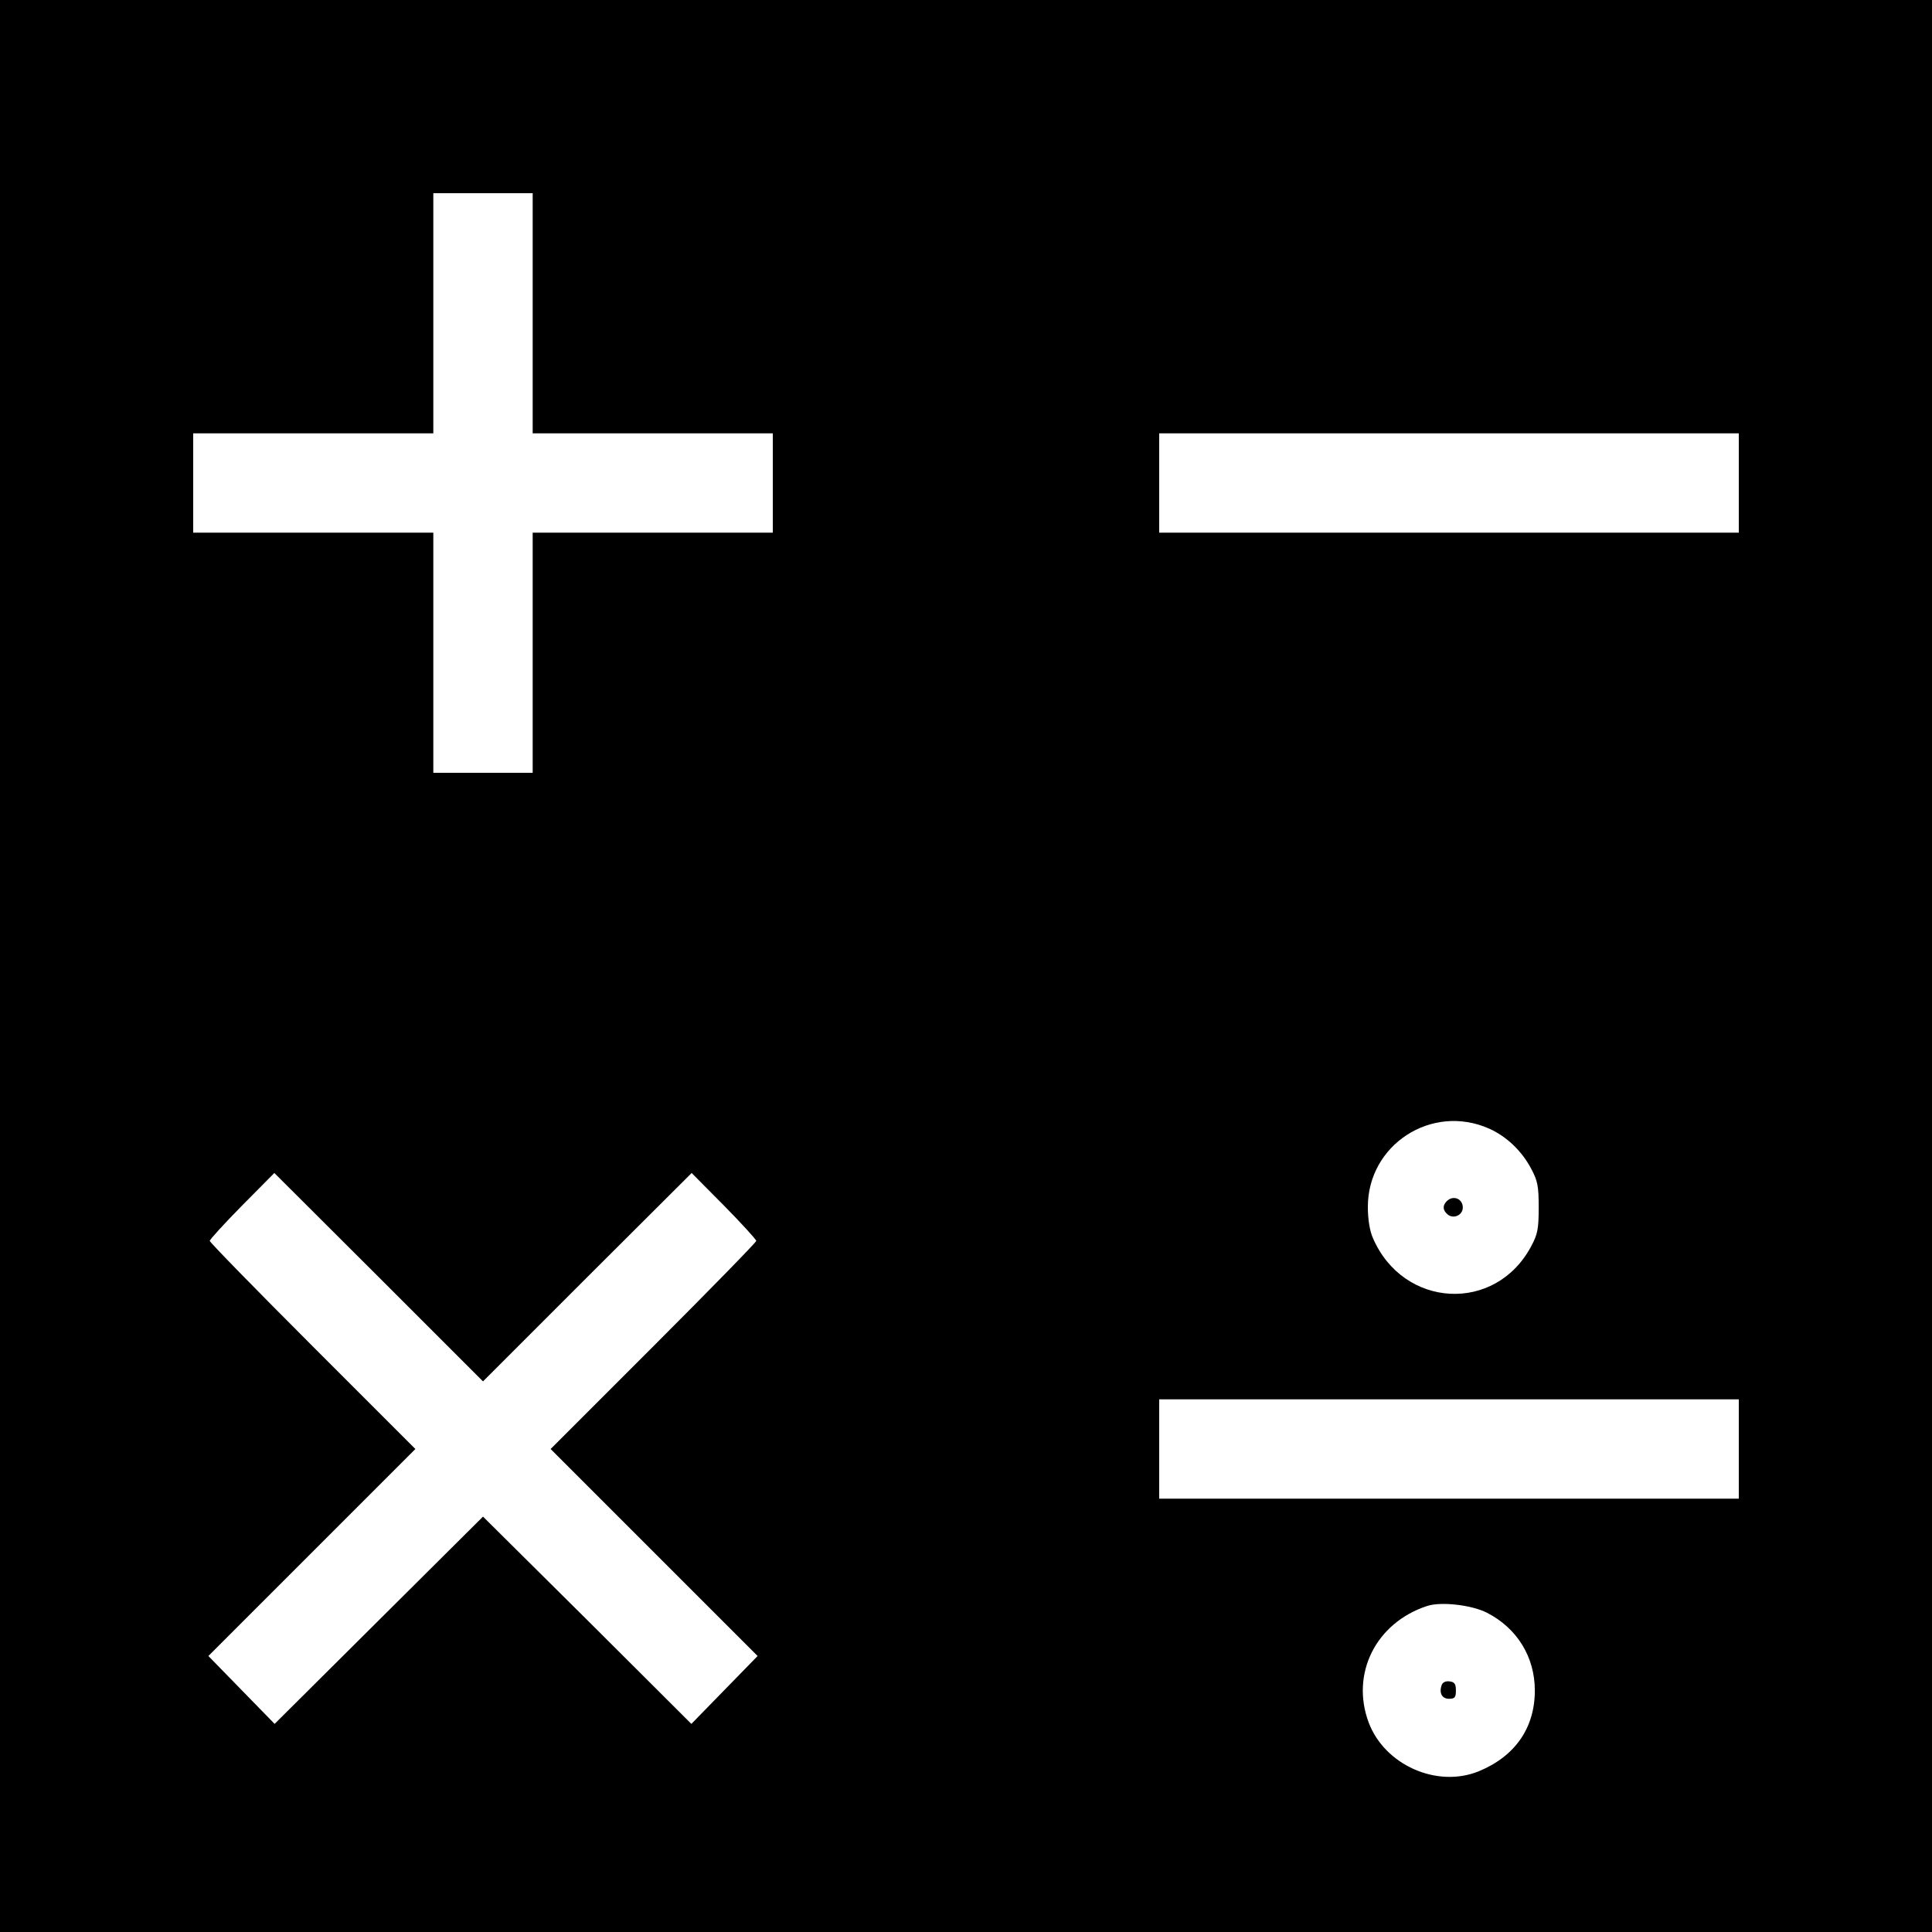
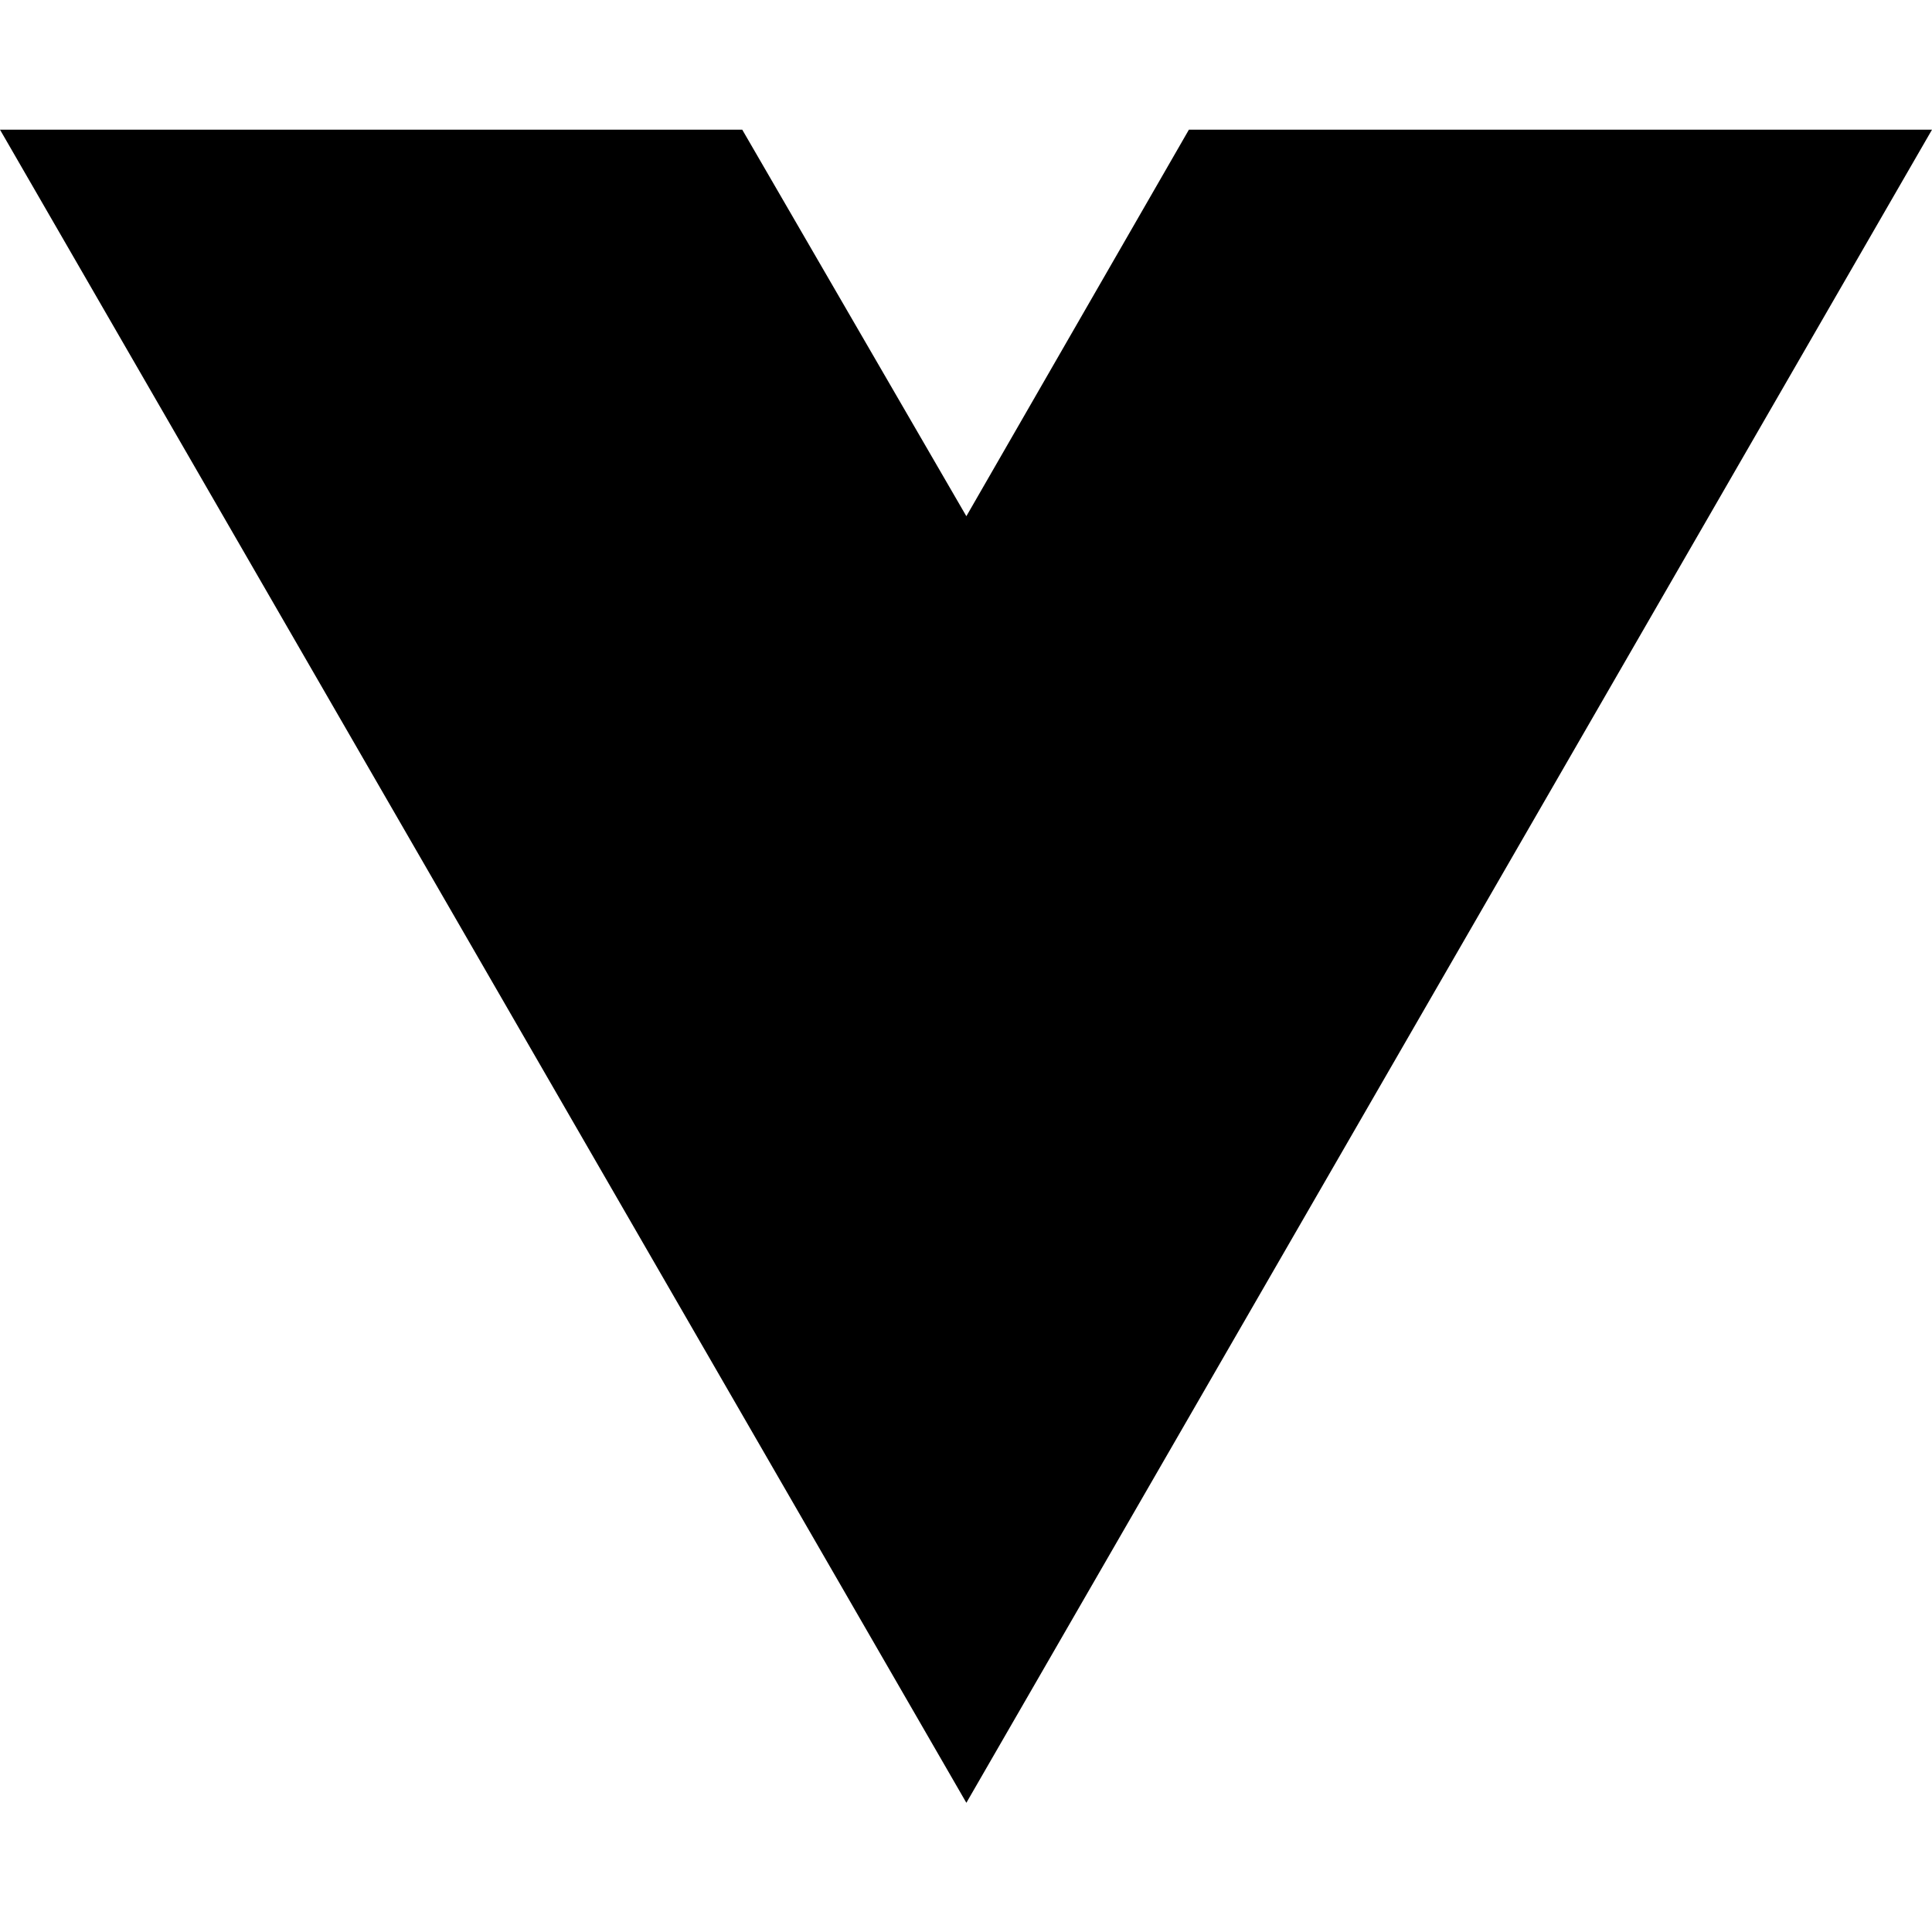
- <svg xmlns="http://www.w3.org/2000/svg" version="1.0" width="700pt" height="700pt" viewBox="0 0 700 700" preserveAspectRatio="xMidYMid meet">
-   <g transform="translate(0,700) scale(0.1,-0.1)" fill="#000000" stroke="none">
-     <path d="M0 3500 l0 -3500 3500 0 3500 0 0 3500 0 3500 -3500 0 -3500 0 0 -3500z m1930 2365 l0 -435 435 0 435 0 0 -180 0 -180 -435 0 -435 0 0 -435 0 -435 -180 0 -180 0 0 435 0 435 -435 0 -435 0 0 180 0 180 435 0 435 0 0 435 0 435 180 0 180 0 0 -435z m4370 -615 l0 -180 -1050 0 -1050 0 0 180 0 180 1050 0 1050 0 0 -180z m-905 -2339 c63 -28 119 -81 153 -146 23 -43 27 -62 27 -140 0 -78 -4 -97 -27 -140 -129 -244 -464 -226 -574 30 -11 25 -18 67 -18 111 -1 226 231 377 439 285z m-3267 -538 l378 377 117 -118 c64 -65 117 -123 117 -128 0 -5 -168 -177 -372 -381 l-373 -373 375 -375 375 -375 -120 -123 -120 -123 -377 376 -378 375 -377 -375 -378 -376 -120 123 -120 123 375 375 375 375 -373 373 c-204 204 -372 376 -372 381 0 5 53 63 117 128 l117 118 378 -377 378 -378 378 378z m4172 -623 l0 -180 -1050 0 -1050 0 0 180 0 180 1050 0 1050 0 0 -180z m-913 -593 c110 -56 174 -161 174 -282 0 -136 -72 -239 -204 -293 -151 -61 -340 23 -398 177 -66 177 26 361 211 422 50 17 162 4 217 -24z" />
-     <path d="M5242 2648 c-16 -16 -15 -33 3 -48 21 -18 55 -3 55 25 0 32 -35 46 -58 23z" />
-     <path d="M5224 896 c-11 -29 0 -51 26 -51 21 0 25 5 25 30 0 24 -5 31 -23 33 -13 2 -24 -3 -28 -12z" />
-   </g>
+ <svg xmlns="http://www.w3.org/2000/svg" width="16" height="16" viewBox="0 0 16 16" fill="none">
+   <path d="M8.003 14.93L0 1.074H6.147L8.003 4.275L9.846 1.074H16L8.003 14.93Z" fill="black" />
</svg>
